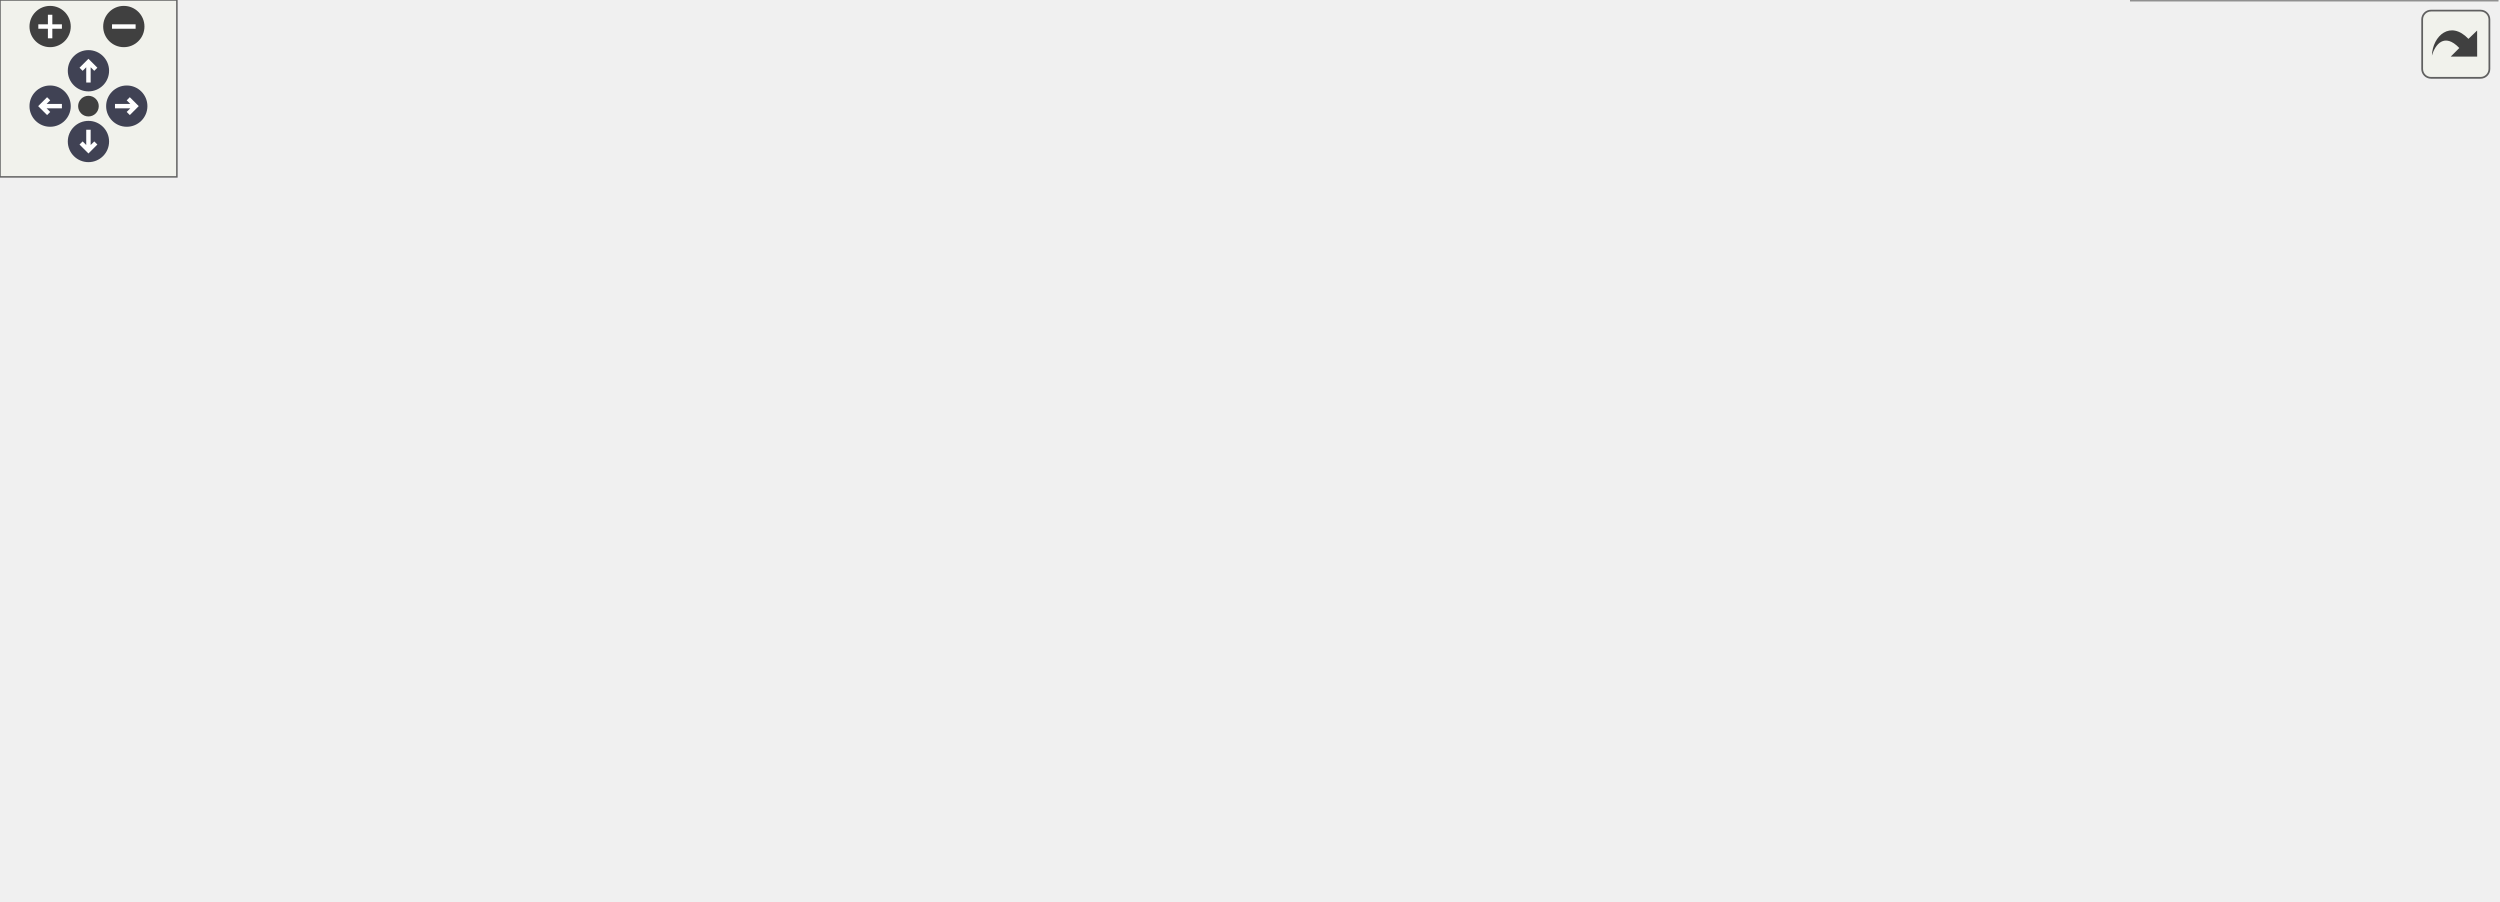
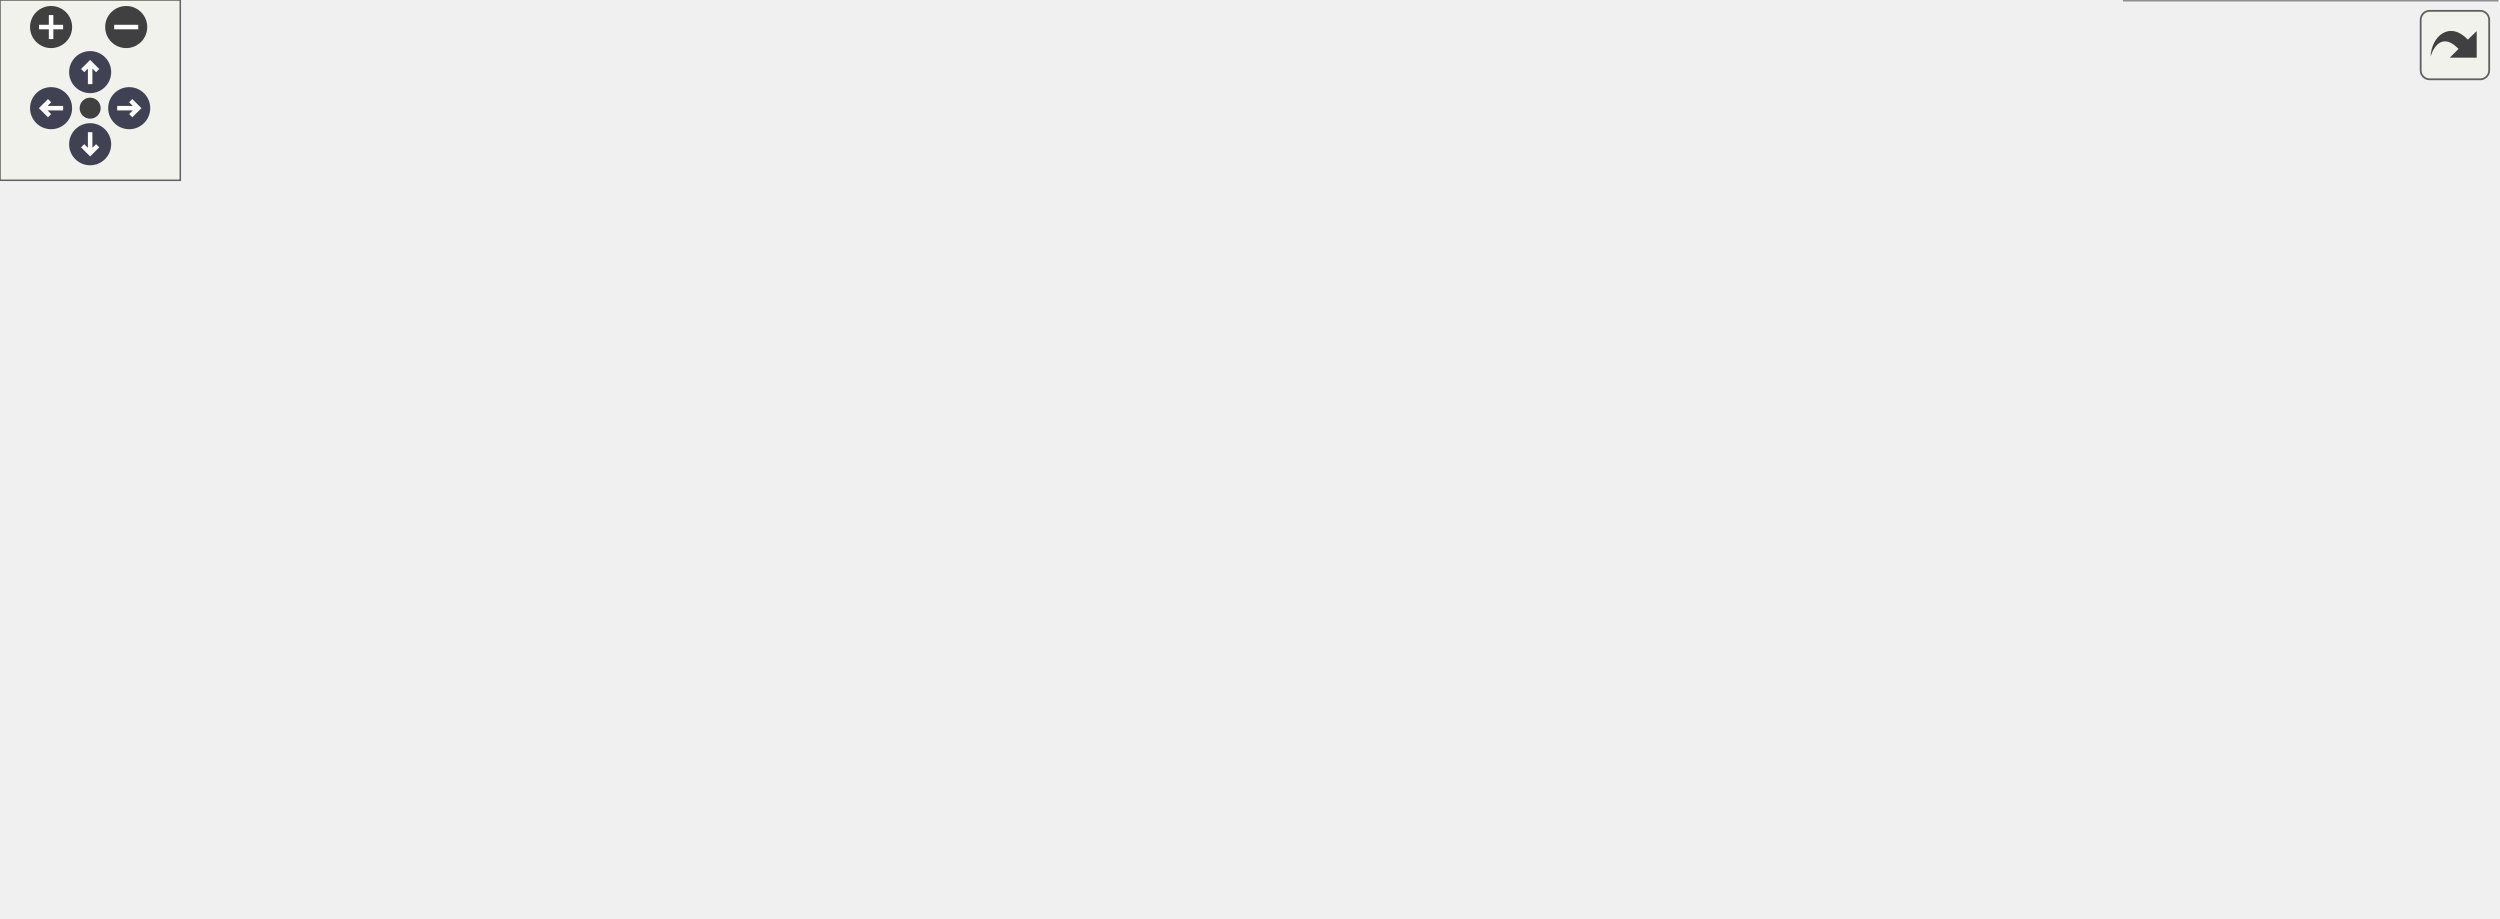
<svg xmlns="http://www.w3.org/2000/svg" xmlns:xlink="http://www.w3.org/1999/xlink" id="main" version="1.1" xml:space="preserve">
  <style type="text/css">
.node, .edge {opacity: 0.7;}
.node.selected, .edge.selected {opacity: 1;}
.edge:hover path { stroke: red; }
.edge:hover polygon { stroke: red; fill: red; }
</style>
  <defs>
    <circle id="rim" cx="0" cy="0" r="7" />
    <circle id="rim2" cx="0" cy="0" r="3.5" />
    <g id="zoomPlus">
      <use xlink:href="#rim" fill="#404040">
        <set attributeName="fill" to="#808080" begin="zoomplus.mouseover" end="zoomplus.mouseout" />
      </use>
      <path d="M-4,0h8M0,-4v8" fill="none" stroke="white" stroke-width="1.5" pointer-events="none" />
    </g>
    <g id="zoomMin">
      <use xlink:href="#rim" fill="#404040">
        <set attributeName="fill" to="#808080" begin="zoomminus.mouseover" end="zoomminus.mouseout" />
      </use>
      <path d="M-4,0h8" fill="none" stroke="white" stroke-width="1.5" pointer-events="none" />
    </g>
    <g id="arrowUp" transform="translate(30 24)">
      <use xlink:href="#rim" />
      <path pointer-events="none" fill="none" stroke="white" stroke-width="1.5" d="M0,-3.0v7 M-2.5,-0.5L0,-3.0L2.5,-0.5" />
    </g>
    <g id="arrowRight" transform="rotate(90) translate(36 -43)">
      <use xlink:href="#rim" />
      <path pointer-events="none" fill="none" stroke="white" stroke-width="1.5" d="M0,-3.0v7 M-2.5,-0.5L0,-3.0L2.5,-0.5" />
    </g>
    <g id="arrowDown" transform="rotate(180) translate(-30 -48)">
      <use xlink:href="#rim" />
      <path pointer-events="none" fill="none" stroke="white" stroke-width="1.5" d="M0,-3.0v7 M-2.5,-0.5L0,-3.0L2.5,-0.5" />
    </g>
    <g id="arrowLeft" transform="rotate(270) translate(-36 17)">
      <use xlink:href="#rim" />
      <path pointer-events="none" fill="none" stroke="white" stroke-width="1.5" d="M0,-3.0v7 M-2.5,-0.5L0,-3.0L2.5,-0.5" />
    </g>
    <g id="resetDef">
      <use xlink:href="#rim2" fill="#404040">
        <set attributeName="fill" to="#808080" begin="reset.mouseover" end="reset.mouseout" />
      </use>
    </g>
  </defs>
  <svg id="graph" class="graph">
    <g id="viewport">
      <g id="Node000001" class="node">
        <g id="a_Node000001">
          <a xlink:title="Reshape the past iterations and initial sample during remeshing.">
-             <polygon fill="#999999" stroke="#666666" points="146,-186 0,-186 0,-156 146,-156 146,-186" />
-             <text text-anchor="start" x="8" y="-174" font-family="Helvetica,sans-Serif" font-size="10.00">precice::cplscheme</text>
-             <text text-anchor="middle" x="73" y="-163" font-family="Helvetica,sans-Serif" font-size="10.00">::CouplingData::reinitialize</text>
+             <polygon fill="#999999" stroke="#666666" points="146,-185 0,-185 0,-155 146,-155 146,-185" />
+             <text text-anchor="start" x="8" y="-173" font-family="Helvetica,sans-Serif" font-size="10.00">precice::cplscheme</text>
+             <text text-anchor="middle" x="73" y="-162" font-family="Helvetica,sans-Serif" font-size="10.00">::CouplingData::reinitialize</text>
          </a>
        </g>
      </g>
      <g id="Node000002" class="node">
        <g id="a_Node000002">
          <a xlink:href="classprecice_1_1cplscheme_1_1CouplingData.html#a2e134f8af06df2aef9aa723c1be05fed" target="_top" xlink:title=" ">
-             <polygon fill="white" stroke="#666666" points="526,-233 358,-233 358,-203 526,-203 526,-233" />
-             <text text-anchor="start" x="366" y="-221" font-family="Helvetica,sans-Serif" font-size="10.00">precice::cplscheme</text>
-             <text text-anchor="middle" x="442" y="-210" font-family="Helvetica,sans-Serif" font-size="10.00">::CouplingData::getDimensions</text>
+             <polygon fill="white" stroke="#666666" points="350,-233 182,-233 182,-203 350,-203 350,-233" />
+             <text text-anchor="start" x="190" y="-221" font-family="Helvetica,sans-Serif" font-size="10.00">precice::cplscheme</text>
+             <text text-anchor="middle" x="266" y="-210" font-family="Helvetica,sans-Serif" font-size="10.00">::CouplingData::getDimensions</text>
          </a>
        </g>
      </g>
      <g id="edge1_Node000001_Node000002" class="edge">
        <g id="a_edge1_Node000001_Node000002">
          <a xlink:title=" ">
-             <path fill="none" stroke="#63b8ff" d="M135.14,-186.04C150.37,-189.38 166.72,-192.63 182,-195 236.67,-203.47 298.36,-209.1 347.81,-212.67" />
-             <polygon fill="#63b8ff" stroke="#63b8ff" points="347.63,-216.16 357.85,-213.38 348.12,-209.18 347.63,-216.16" />
+             <path fill="none" stroke="#63b8ff" d="M133.91,-185.06C153.47,-189.97 175.34,-195.47 195.54,-200.54" />
+             <polygon fill="#63b8ff" stroke="#63b8ff" points="194.75,-203.95 205.3,-203 196.46,-197.17 194.75,-203.95" />
          </a>
        </g>
      </g>
      <g id="Node000003" class="node">
        <g id="a_Node000003">
          <a xlink:href="classprecice_1_1cplscheme_1_1CouplingData.html#a222e578976b48436cc28a62d5fc39590" target="_top" xlink:title=" ">
-             <polygon fill="white" stroke="#666666" points="322,-186 182,-186 182,-156 322,-156 322,-186" />
-             <text text-anchor="start" x="190" y="-174" font-family="Helvetica,sans-Serif" font-size="10.00">precice::cplscheme</text>
-             <text text-anchor="middle" x="252" y="-163" font-family="Helvetica,sans-Serif" font-size="10.00">::CouplingData::nVertices</text>
+             <polygon fill="white" stroke="#666666" points="336,-185 196,-185 196,-155 336,-155 336,-185" />
+             <text text-anchor="start" x="204" y="-173" font-family="Helvetica,sans-Serif" font-size="10.00">precice::cplscheme</text>
+             <text text-anchor="middle" x="266" y="-162" font-family="Helvetica,sans-Serif" font-size="10.00">::CouplingData::nVertices</text>
          </a>
        </g>
      </g>
      <g id="edge2_Node000001_Node000003" class="edge">
        <g id="a_edge2_Node000001_Node000003">
          <a xlink:title=" ">
-             <path fill="none" stroke="#63b8ff" d="M146.25,-171C154.61,-171 163.17,-171 171.61,-171" />
-             <polygon fill="#63b8ff" stroke="#63b8ff" points="171.84,-174.5 181.84,-171 171.84,-167.5 171.84,-174.5" />
+             <path fill="none" stroke="#63b8ff" d="M146.21,-170C159.05,-170 172.48,-170 185.51,-170" />
+             <polygon fill="#63b8ff" stroke="#63b8ff" points="185.85,-173.5 195.85,-170 185.85,-166.5 185.85,-173.5" />
+           </a>
+         </g>
+       </g>
+       <g id="Node000004" class="node">
+         <g id="a_Node000004">
+           <a xlink:href="classprecice_1_1time_1_1Storage.html#abbc435db548b88eeac65e51e7cc9f932" target="_top" xlink:title="Overrides all existing samples.">
+             <polygon fill="white" stroke="#666666" points="328,-137 204,-137 204,-107 328,-107 328,-137" />
+             <text text-anchor="start" x="212" y="-125" font-family="Helvetica,sans-Serif" font-size="10.00">precice::time::Storage</text>
+             <text text-anchor="middle" x="266" y="-114" font-family="Helvetica,sans-Serif" font-size="10.00">::setAllSamples</text>
+           </a>
+         </g>
+       </g>
+       <g id="edge3_Node000001_Node000004" class="edge">
+         <g id="a_edge3_Node000001_Node000004">
+           <a xlink:title=" ">
+             <path fill="none" stroke="#63b8ff" d="M133.91,-154.94C153.47,-150.03 175.34,-144.53 195.54,-139.46" />
+             <polygon fill="#63b8ff" stroke="#63b8ff" points="196.46,-142.83 205.3,-137 194.75,-136.05 196.46,-142.83" />
          </a>
        </g>
      </g>
      <g id="Node000005" class="node">
        <g id="a_Node000005">
-           <a xlink:href="classprecice_1_1time_1_1Storage.html#abbc435db548b88eeac65e51e7cc9f932" target="_top" xlink:title="Overrides all existing samples.">
-             <polygon fill="white" stroke="#666666" points="314,-138 190,-138 190,-108 314,-108 314,-138" />
-             <text text-anchor="start" x="198" y="-126" font-family="Helvetica,sans-Serif" font-size="10.00">precice::time::Storage</text>
-             <text text-anchor="middle" x="252" y="-115" font-family="Helvetica,sans-Serif" font-size="10.00">::setAllSamples</text>
-           </a>
-         </g>
-       </g>
-       <g id="edge5_Node000001_Node000005" class="edge">
-         <g id="a_edge5_Node000001_Node000005">
-           <a xlink:title=" ">
-             <path fill="none" stroke="#63b8ff" d="M129.52,-155.94C147.39,-151.1 167.36,-145.68 185.87,-140.66" />
-             <polygon fill="#63b8ff" stroke="#63b8ff" points="186.94,-144 195.68,-138 185.11,-137.24 186.94,-144" />
-           </a>
-         </g>
-       </g>
-       <g id="edge3_Node000003_Node000002" class="edge">
-         <g id="a_edge3_Node000003_Node000002">
-           <a xlink:title=" ">
-             <path fill="none" stroke="#63b8ff" d="M313,-186C331.49,-190.62 352,-195.75 371.09,-200.52" />
-             <polygon fill="#63b8ff" stroke="#63b8ff" points="370.37,-203.95 380.92,-202.98 372.07,-197.16 370.37,-203.95" />
-           </a>
-         </g>
-       </g>
-       <g id="Node000004" class="node">
-         <g id="a_Node000004">
-           <a xlink:href="classprecice_1_1cplscheme_1_1CouplingData.html#a889b1240a9e04686c2b1ea3b95bf80f9" target="_top" xlink:title="Returns a const reference to the data Sample.">
-             <polygon fill="white" stroke="#666666" points="507.5,-185 376.5,-185 376.5,-155 507.5,-155 507.5,-185" />
-             <text text-anchor="start" x="384.5" y="-173" font-family="Helvetica,sans-Serif" font-size="10.00">precice::cplscheme</text>
-             <text text-anchor="middle" x="442" y="-162" font-family="Helvetica,sans-Serif" font-size="10.00">::CouplingData::sample</text>
-           </a>
-         </g>
-       </g>
-       <g id="edge4_Node000003_Node000004" class="edge">
-         <g id="a_edge4_Node000003_Node000004">
-           <a xlink:title=" ">
-             <path fill="none" stroke="#63b8ff" d="M322.2,-170.63C336.44,-170.56 351.5,-170.48 365.93,-170.4" />
-             <polygon fill="#63b8ff" stroke="#63b8ff" points="366.33,-173.9 376.31,-170.34 366.29,-166.9 366.33,-173.9" />
+           <a xlink:href="classprecice_1_1time_1_1Storage.html#a12aaa50a8e9c3f3c401999d5228b733d" target="_top" xlink:title="Need to use interpolation for the case with changing time grids.">
+             <polygon fill="white" stroke="#666666" points="510,-137 386,-137 386,-107 510,-107 510,-137" />
+             <text text-anchor="start" x="394" y="-125" font-family="Helvetica,sans-Serif" font-size="10.00">precice::time::Storage</text>
+             <text text-anchor="middle" x="448" y="-114" font-family="Helvetica,sans-Serif" font-size="10.00">::sample</text>
+           </a>
+         </g>
+       </g>
+       <g id="edge4_Node000004_Node000005" class="edge">
+         <g id="a_edge4_Node000004_Node000005">
+           <a xlink:title=" ">
+             <path fill="none" stroke="#63b8ff" d="M328.19,-122C343.49,-122 360.03,-122 375.77,-122" />
+             <polygon fill="#63b8ff" stroke="#63b8ff" points="375.98,-125.5 385.98,-122 375.98,-118.5 375.98,-125.5" />
          </a>
        </g>
      </g>
      <g id="Node000006" class="node">
        <g id="a_Node000006">
-           <a xlink:href="classprecice_1_1time_1_1Storage.html#a12aaa50a8e9c3f3c401999d5228b733d" target="_top" xlink:title="Need to use interpolation for the case with changing time grids.">
-             <polygon fill="white" stroke="#666666" points="504,-137 380,-137 380,-107 504,-107 504,-137" />
-             <text text-anchor="start" x="388" y="-125" font-family="Helvetica,sans-Serif" font-size="10.00">precice::time::Storage</text>
-             <text text-anchor="middle" x="442" y="-114" font-family="Helvetica,sans-Serif" font-size="10.00">::sample</text>
-           </a>
-         </g>
-       </g>
-       <g id="edge6_Node000005_Node000006" class="edge">
-         <g id="a_edge6_Node000005_Node000006">
-           <a xlink:title=" ">
-             <path fill="none" stroke="#63b8ff" d="M314.04,-122.68C331.86,-122.58 351.49,-122.48 369.88,-122.38" />
-             <polygon fill="#63b8ff" stroke="#63b8ff" points="369.97,-125.88 379.95,-122.32 369.93,-118.88 369.97,-125.88" />
+           <a xlink:href="classprecice_1_1time_1_1Storage.html#a9237f11d36d0c3d2bf425150ee9007ab" target="_top" xlink:title="Computes which degree may be used for interpolation.">
+             <polygon fill="white" stroke="#666666" points="671,-245 546,-245 546,-215 671,-215 671,-245" />
+             <text text-anchor="start" x="554" y="-233" font-family="Helvetica,sans-Serif" font-size="10.00">precice::time::Storage</text>
+             <text text-anchor="middle" x="608.5" y="-222" font-family="Helvetica,sans-Serif" font-size="10.00">::computeUsedDegree</text>
+           </a>
+         </g>
+       </g>
+       <g id="edge5_Node000005_Node000006" class="edge">
+         <g id="a_edge5_Node000005_Node000006">
+           <a xlink:title=" ">
+             <path fill="none" stroke="#63b8ff" d="M463.19,-137.12C481.06,-155.45 513.38,-186.32 546,-206 548.61,-207.58 551.35,-209.09 554.16,-210.52" />
+             <polygon fill="#63b8ff" stroke="#63b8ff" points="552.75,-213.73 563.28,-214.87 555.76,-207.41 552.75,-213.73" />
+           </a>
+         </g>
+       </g>
+       <g id="Node000008" class="node">
+         <g id="a_Node000008">
+           <a xlink:href="namespaceprecice_1_1math.html#a0e86802cfe992deba131d789d035b5b7" target="_top" xlink:title="Compares two Eigen::MatrixBase for equality up to tolerance.">
+             <polygon fill="white" stroke="#666666" points="669.5,-196.5 547.5,-196.5 547.5,-177.5 669.5,-177.5 669.5,-196.5" />
+             <text text-anchor="middle" x="608.5" y="-184.5" font-family="Helvetica,sans-Serif" font-size="10.00">precice::math::equals</text>
+           </a>
+         </g>
+       </g>
+       <g id="edge7_Node000005_Node000008" class="edge">
+         <g id="a_edge7_Node000005_Node000008">
+           <a xlink:title=" ">
+             <path fill="none" stroke="#63b8ff" d="M478.24,-137.21C497.24,-146.76 522.73,-158.94 546,-168 551.6,-170.18 557.57,-172.29 563.5,-174.25" />
+             <polygon fill="#63b8ff" stroke="#63b8ff" points="562.77,-177.69 573.37,-177.41 564.91,-171.02 562.77,-177.69" />
+           </a>
+         </g>
+       </g>
+       <g id="Node000009" class="node">
+         <g id="a_Node000009">
+           <a xlink:href="classprecice_1_1time_1_1Storage.html#a928377dfd80e9c6c25a6a30a351c5917" target="_top" xlink:title="Returns the Sample at time following &quot;before&quot; contained in this Storage.">
+             <polygon fill="white" stroke="#666666" points="670.5,-159 546.5,-159 546.5,-129 670.5,-129 670.5,-159" />
+             <text text-anchor="start" x="554.5" y="-147" font-family="Helvetica,sans-Serif" font-size="10.00">precice::time::Storage</text>
+             <text text-anchor="middle" x="608.5" y="-136" font-family="Helvetica,sans-Serif" font-size="10.00">::getSampleAtOrAfter</text>
+           </a>
+         </g>
+       </g>
+       <g id="edge8_Node000005_Node000009" class="edge">
+         <g id="a_edge8_Node000005_Node000009">
+           <a xlink:title=" ">
+             <path fill="none" stroke="#63b8ff" d="M510.28,-130.51C518.8,-131.69 527.6,-132.91 536.28,-134.11" />
+             <polygon fill="#63b8ff" stroke="#63b8ff" points="536,-137.61 546.38,-135.52 536.96,-130.68 536,-137.61" />
+           </a>
+         </g>
+       </g>
+       <g id="Node000011" class="node">
+         <g id="a_Node000011">
+           <a xlink:href="classprecice_1_1time_1_1Storage.html#ac6b8883c787b328e1a4114d4457c0b30" target="_top" xlink:title="Number of stored times.">
+             <polygon fill="white" stroke="#666666" points="831,-116 707,-116 707,-86 831,-86 831,-116" />
+             <text text-anchor="start" x="715" y="-104" font-family="Helvetica,sans-Serif" font-size="10.00">precice::time::Storage</text>
+             <text text-anchor="middle" x="769" y="-93" font-family="Helvetica,sans-Serif" font-size="10.00">::nTimes</text>
+           </a>
+         </g>
+       </g>
+       <g id="edge16_Node000005_Node000011" class="edge">
+         <g id="a_edge16_Node000005_Node000011">
+           <a xlink:title=" ">
+             <path fill="none" stroke="#63b8ff" d="M510.13,-117.98C563.35,-114.47 640.55,-109.39 696.6,-105.7" />
+             <polygon fill="#63b8ff" stroke="#63b8ff" points="697.06,-109.18 706.81,-105.03 696.6,-102.19 697.06,-109.18" />
+           </a>
+         </g>
+       </g>
+       <g id="Node000012" class="node">
+         <g id="a_Node000012">
+           <a xlink:href="classprecice_1_1time_1_1Storage.html#a7699b242d48c467606c27cacbf1f6492" target="_top" xlink:title="Get all normalized dts and values in ascending order (with respect to normalized dts)">
+             <polygon fill="white" stroke="#666666" points="670.5,-73 546.5,-73 546.5,-43 670.5,-43 670.5,-73" />
+             <text text-anchor="start" x="554.5" y="-61" font-family="Helvetica,sans-Serif" font-size="10.00">precice::time::Storage</text>
+             <text text-anchor="middle" x="608.5" y="-50" font-family="Helvetica,sans-Serif" font-size="10.00">::getTimesAndValues</text>
+           </a>
+         </g>
+       </g>
+       <g id="edge11_Node000005_Node000012" class="edge">
+         <g id="a_edge11_Node000005_Node000012">
+           <a xlink:title=" ">
+             <path fill="none" stroke="#63b8ff" d="M486.16,-106.99C508.44,-98 536.96,-86.48 560.76,-76.87" />
+             <polygon fill="#63b8ff" stroke="#63b8ff" points="562.34,-80.01 570.3,-73.02 559.71,-73.52 562.34,-80.01" />
+           </a>
+         </g>
+       </g>
+       <g id="Node000015" class="node">
+         <g id="a_Node000015">
+           <a xlink:href="namespaceprecice_1_1math.html#ab5fc218ddab783ccd97f7c14fc4ccab3" target="_top" xlink:title=" ">
+             <polygon fill="white" stroke="#666666" points="671,-24.5 546,-24.5 546,-5.5 671,-5.5 671,-24.5" />
+             <text text-anchor="middle" x="608.5" y="-12.5" font-family="Helvetica,sans-Serif" font-size="10.00">precice::math::greater</text>
+           </a>
+         </g>
+       </g>
+       <g id="edge15_Node000005_Node000015" class="edge">
+         <g id="a_edge15_Node000005_Node000015">
+           <a xlink:title=" ">
+             <path fill="none" stroke="#63b8ff" d="M461.9,-106.73C479.17,-87.21 511.63,-53.6 546,-34 549.71,-31.88 553.69,-29.97 557.77,-28.26" />
+             <polygon fill="#63b8ff" stroke="#63b8ff" points="559.29,-31.43 567.39,-24.6 556.8,-24.88 559.29,-31.43" />
          </a>
        </g>
      </g>
      <g id="Node000007" class="node">
        <g id="a_Node000007">
-           <a xlink:href="classprecice_1_1time_1_1Storage.html#a9237f11d36d0c3d2bf425150ee9007ab" target="_top" xlink:title="Computes which degree may be used for interpolation.">
-             <polygon fill="white" stroke="#666666" points="687,-245 562,-245 562,-215 687,-215 687,-245" />
-             <text text-anchor="start" x="570" y="-233" font-family="Helvetica,sans-Serif" font-size="10.00">precice::time::Storage</text>
-             <text text-anchor="middle" x="624.5" y="-222" font-family="Helvetica,sans-Serif" font-size="10.00">::computeUsedDegree</text>
-           </a>
-         </g>
-       </g>
-       <g id="edge7_Node000006_Node000007" class="edge">
-         <g id="a_edge7_Node000006_Node000007">
-           <a xlink:title=" ">
-             <path fill="none" stroke="#63b8ff" d="M504.06,-133.85C511.9,-136.99 519.46,-140.97 526,-146 550.64,-164.97 538.24,-185.94 562,-206 563.51,-207.28 565.1,-208.49 566.74,-209.64" />
-             <polygon fill="#63b8ff" stroke="#63b8ff" points="565.02,-212.69 575.38,-214.91 568.66,-206.71 565.02,-212.69" />
-           </a>
-         </g>
-       </g>
-       <g id="Node000009" class="node">
-         <g id="a_Node000009">
-           <a xlink:href="namespaceprecice_1_1math.html#a0e86802cfe992deba131d789d035b5b7" target="_top" xlink:title="Compares two Eigen::MatrixBase for equality up to tolerance.">
-             <polygon fill="white" stroke="#666666" points="685.5,-196.5 563.5,-196.5 563.5,-177.5 685.5,-177.5 685.5,-196.5" />
-             <text text-anchor="middle" x="624.5" y="-184.5" font-family="Helvetica,sans-Serif" font-size="10.00">precice::math::equals</text>
-           </a>
-         </g>
-       </g>
-       <g id="edge9_Node000006_Node000009" class="edge">
-         <g id="a_edge9_Node000006_Node000009">
-           <a xlink:title=" ">
-             <path fill="none" stroke="#63b8ff" d="M502.19,-137C510.31,-139.67 518.45,-142.67 526,-146 543.16,-153.56 544.91,-160.28 562,-168 566.97,-170.24 572.27,-172.32 577.6,-174.21" />
-             <polygon fill="#63b8ff" stroke="#63b8ff" points="576.58,-177.56 587.17,-177.42 578.8,-170.92 576.58,-177.56" />
+           <a target="_parent" xlink:href="http://en.cppreference.com/w/cpp/algorithm/min.html#" xlink:title=" ">
+             <polygon fill="white" stroke="#666666" points="797,-239.5 741,-239.5 741,-220.5 797,-220.5 797,-239.5" />
+             <text text-anchor="middle" x="769" y="-227.5" font-family="Helvetica,sans-Serif" font-size="10.00">std::min</text>
+           </a>
+         </g>
+       </g>
+       <g id="edge6_Node000006_Node000007" class="edge">
+         <g id="a_edge6_Node000006_Node000007">
+           <a xlink:title=" ">
+             <path fill="none" stroke="#63b8ff" d="M671.23,-230C691.25,-230 712.82,-230 730.52,-230" />
+             <polygon fill="#63b8ff" stroke="#63b8ff" points="730.98,-233.5 740.98,-230 730.98,-226.5 730.98,-233.5" />
          </a>
        </g>
      </g>
      <g id="Node000010" class="node">
        <g id="a_Node000010">
-           <a xlink:href="classprecice_1_1time_1_1Storage.html#a928377dfd80e9c6c25a6a30a351c5917" target="_top" xlink:title="Returns the Sample at time following &quot;before&quot; contained in this Storage.">
-             <polygon fill="white" stroke="#666666" points="686.5,-159 562.5,-159 562.5,-129 686.5,-129 686.5,-159" />
-             <text text-anchor="start" x="570.5" y="-147" font-family="Helvetica,sans-Serif" font-size="10.00">precice::time::Storage</text>
-             <text text-anchor="middle" x="624.5" y="-136" font-family="Helvetica,sans-Serif" font-size="10.00">::getSampleAtOrAfter</text>
-           </a>
-         </g>
-       </g>
-       <g id="edge10_Node000006_Node000010" class="edge">
-         <g id="a_edge10_Node000006_Node000010">
-           <a xlink:title=" ">
-             <path fill="none" stroke="#63b8ff" d="M504.11,-129.45C519.55,-131.33 536.26,-133.37 552.15,-135.3" />
-             <polygon fill="#63b8ff" stroke="#63b8ff" points="552.1,-138.82 562.45,-136.56 552.95,-131.88 552.1,-138.82" />
-           </a>
-         </g>
-       </g>
-       <g id="Node000012" class="node">
-         <g id="a_Node000012">
-           <a xlink:href="classprecice_1_1time_1_1Storage.html#ac6b8883c787b328e1a4114d4457c0b30" target="_top" xlink:title="Number of stored times.">
-             <polygon fill="white" stroke="#666666" points="847,-116 723,-116 723,-86 847,-86 847,-116" />
-             <text text-anchor="start" x="731" y="-104" font-family="Helvetica,sans-Serif" font-size="10.00">precice::time::Storage</text>
-             <text text-anchor="middle" x="785" y="-93" font-family="Helvetica,sans-Serif" font-size="10.00">::nTimes</text>
-           </a>
-         </g>
-       </g>
-       <g id="edge18_Node000006_Node000012" class="edge">
-         <g id="a_edge18_Node000006_Node000012">
-           <a xlink:title=" ">
-             <path fill="none" stroke="#63b8ff" d="M504.36,-118.22C562.94,-114.61 651.17,-109.18 712.81,-105.38" />
-             <polygon fill="#63b8ff" stroke="#63b8ff" points="713.08,-108.87 722.85,-104.77 712.65,-101.89 713.08,-108.87" />
+           <a target="_parent" xlink:href="http://en.cppreference.com/w/cpp/algorithm/find.html#" xlink:title=" ">
+             <polygon fill="white" stroke="#666666" points="803,-153.5 735,-153.5 735,-134.5 803,-134.5 803,-153.5" />
+             <text text-anchor="middle" x="769" y="-141.5" font-family="Helvetica,sans-Serif" font-size="10.00">std::find_if</text>
+           </a>
+         </g>
+       </g>
+       <g id="edge9_Node000009_Node000010" class="edge">
+         <g id="a_edge9_Node000009_Node000010">
+           <a xlink:title=" ">
+             <path fill="none" stroke="#63b8ff" d="M670.78,-144C688.65,-144 707.8,-144 724.34,-144" />
+             <polygon fill="#63b8ff" stroke="#63b8ff" points="724.79,-147.5 734.79,-144 724.79,-140.5 724.79,-147.5" />
+           </a>
+         </g>
+       </g>
+       <g id="edge10_Node000009_Node000011" class="edge">
+         <g id="a_edge10_Node000009_Node000011">
+           <a xlink:title=" ">
+             <path fill="none" stroke="#63b8ff" d="M664.94,-128.96C677.12,-125.65 690.14,-122.12 702.67,-118.72" />
+             <polygon fill="#63b8ff" stroke="#63b8ff" points="703.86,-122.03 712.6,-116.03 702.03,-115.27 703.86,-122.03" />
+           </a>
+         </g>
+       </g>
+       <g id="edge14_Node000012_Node000011" class="edge">
+         <g id="a_edge14_Node000012_Node000011">
+           <a xlink:title=" ">
+             <path fill="none" stroke="#63b8ff" d="M664.94,-73.04C677.12,-76.35 690.14,-79.88 702.67,-83.28" />
+             <polygon fill="#63b8ff" stroke="#63b8ff" points="702.03,-86.73 712.6,-85.97 703.86,-79.97 702.03,-86.73" />
          </a>
        </g>
      </g>
      <g id="Node000013" class="node">
        <g id="a_Node000013">
-           <a xlink:href="classprecice_1_1time_1_1Storage.html#a7699b242d48c467606c27cacbf1f6492" target="_top" xlink:title="Get all normalized dts and values in ascending order (with respect to normalized dts)">
-             <polygon fill="white" stroke="#666666" points="686.5,-73 562.5,-73 562.5,-43 686.5,-43 686.5,-73" />
-             <text text-anchor="start" x="570.5" y="-61" font-family="Helvetica,sans-Serif" font-size="10.00">precice::time::Storage</text>
-             <text text-anchor="middle" x="624.5" y="-50" font-family="Helvetica,sans-Serif" font-size="10.00">::getTimesAndValues</text>
-           </a>
-         </g>
-       </g>
-       <g id="edge13_Node000006_Node000013" class="edge">
-         <g id="a_edge13_Node000006_Node000013">
-           <a xlink:title=" ">
-             <path fill="none" stroke="#63b8ff" d="M485.32,-106.99C511.03,-97.88 544.04,-86.17 571.35,-76.49" />
-             <polygon fill="#63b8ff" stroke="#63b8ff" points="572.88,-79.66 581.13,-73.02 570.54,-73.07 572.88,-79.66" />
-           </a>
-         </g>
-       </g>
-       <g id="Node000016" class="node">
-         <g id="a_Node000016">
-           <a xlink:href="namespaceprecice_1_1math.html#ab5fc218ddab783ccd97f7c14fc4ccab3" target="_top" xlink:title=" ">
-             <polygon fill="white" stroke="#666666" points="687,-24.5 562,-24.5 562,-5.5 687,-5.5 687,-24.5" />
-             <text text-anchor="middle" x="624.5" y="-12.5" font-family="Helvetica,sans-Serif" font-size="10.00">precice::math::greater</text>
-           </a>
-         </g>
-       </g>
-       <g id="edge17_Node000006_Node000016" class="edge">
-         <g id="a_edge17_Node000006_Node000016">
-           <a xlink:title=" ">
-             <path fill="none" stroke="#63b8ff" d="M459.53,-106.91C481.47,-87.58 522.1,-54.18 562,-34 566.32,-31.81 570.94,-29.82 575.64,-28.03" />
-             <polygon fill="#63b8ff" stroke="#63b8ff" points="577.05,-31.24 585.31,-24.6 574.72,-24.64 577.05,-31.24" />
-           </a>
-         </g>
-       </g>
-       <g id="Node000008" class="node">
-         <g id="a_Node000008">
-           <a target="_parent" xlink:href="http://en.cppreference.com/w/cpp/algorithm/min.html#" xlink:title=" ">
-             <polygon fill="white" stroke="#666666" points="813,-239.5 757,-239.5 757,-220.5 813,-220.5 813,-239.5" />
-             <text text-anchor="middle" x="785" y="-227.5" font-family="Helvetica,sans-Serif" font-size="10.00">std::min</text>
-           </a>
-         </g>
-       </g>
-       <g id="edge8_Node000007_Node000008" class="edge">
-         <g id="a_edge8_Node000007_Node000008">
-           <a xlink:title=" ">
-             <path fill="none" stroke="#63b8ff" d="M687.23,-230C707.25,-230 728.82,-230 746.52,-230" />
-             <polygon fill="#63b8ff" stroke="#63b8ff" points="746.98,-233.5 756.98,-230 746.98,-226.5 746.98,-233.5" />
-           </a>
-         </g>
-       </g>
-       <g id="Node000011" class="node">
-         <g id="a_Node000011">
-           <a target="_parent" xlink:href="http://en.cppreference.com/w/cpp/algorithm/find.html#" xlink:title=" ">
-             <polygon fill="white" stroke="#666666" points="819,-153.5 751,-153.5 751,-134.5 819,-134.5 819,-153.5" />
-             <text text-anchor="middle" x="785" y="-141.5" font-family="Helvetica,sans-Serif" font-size="10.00">std::find_if</text>
-           </a>
-         </g>
-       </g>
-       <g id="edge11_Node000010_Node000011" class="edge">
-         <g id="a_edge11_Node000010_Node000011">
-           <a xlink:title=" ">
-             <path fill="none" stroke="#63b8ff" d="M686.78,-144C704.65,-144 723.8,-144 740.34,-144" />
-             <polygon fill="#63b8ff" stroke="#63b8ff" points="740.79,-147.5 750.79,-144 740.79,-140.5 740.79,-147.5" />
-           </a>
-         </g>
-       </g>
-       <g id="edge12_Node000010_Node000012" class="edge">
-         <g id="a_edge12_Node000010_Node000012">
-           <a xlink:title=" ">
-             <path fill="none" stroke="#63b8ff" d="M680.94,-128.96C693.12,-125.65 706.14,-122.12 718.67,-118.72" />
-             <polygon fill="#63b8ff" stroke="#63b8ff" points="719.86,-122.03 728.6,-116.03 718.03,-115.27 719.86,-122.03" />
-           </a>
-         </g>
-       </g>
-       <g id="edge16_Node000013_Node000012" class="edge">
-         <g id="a_edge16_Node000013_Node000012">
-           <a xlink:title=" ">
-             <path fill="none" stroke="#63b8ff" d="M680.94,-73.04C693.12,-76.35 706.14,-79.88 718.67,-83.28" />
-             <polygon fill="#63b8ff" stroke="#63b8ff" points="718.03,-86.73 728.6,-85.97 719.86,-79.97 718.03,-86.73" />
+           <a target="_parent" xlink:href="http://en.cppreference.com/w/cpp/utility/pair/make_pair.html#" xlink:title=" ">
+             <polygon fill="white" stroke="#666666" points="813.5,-67.5 724.5,-67.5 724.5,-48.5 813.5,-48.5 813.5,-67.5" />
+             <text text-anchor="middle" x="769" y="-55.5" font-family="Helvetica,sans-Serif" font-size="10.00">std::make_pair</text>
+           </a>
+         </g>
+       </g>
+       <g id="edge12_Node000012_Node000013" class="edge">
+         <g id="a_edge12_Node000012_Node000013">
+           <a xlink:title=" ">
+             <path fill="none" stroke="#63b8ff" d="M670.78,-58C684.94,-58 699.91,-58 713.75,-58" />
+             <polygon fill="#63b8ff" stroke="#63b8ff" points="714.08,-61.5 724.08,-58 714.08,-54.5 714.08,-61.5" />
          </a>
        </g>
      </g>
      <g id="Node000014" class="node">
        <g id="a_Node000014">
-           <a target="_parent" xlink:href="http://en.cppreference.com/w/cpp/utility/pair/make_pair.html#" xlink:title=" ">
-             <polygon fill="white" stroke="#666666" points="829.5,-67.5 740.5,-67.5 740.5,-48.5 829.5,-48.5 829.5,-67.5" />
-             <text text-anchor="middle" x="785" y="-55.5" font-family="Helvetica,sans-Serif" font-size="10.00">std::make_pair</text>
-           </a>
-         </g>
-       </g>
-       <g id="edge14_Node000013_Node000014" class="edge">
-         <g id="a_edge14_Node000013_Node000014">
-           <a xlink:title=" ">
-             <path fill="none" stroke="#63b8ff" d="M686.78,-58C700.94,-58 715.91,-58 729.75,-58" />
-             <polygon fill="#63b8ff" stroke="#63b8ff" points="730.08,-61.5 740.08,-58 730.08,-54.5 730.08,-61.5" />
-           </a>
-         </g>
-       </g>
-       <g id="Node000015" class="node">
-         <g id="a_Node000015">
          <a xlink:href="classprecice_1_1time_1_1Storage.html#a5314dff98a3b6c92ef7bf48be027fa4d" target="_top" xlink:title="Number of Dofs for each values.">
-             <polygon fill="white" stroke="#666666" points="847,-30 723,-30 723,0 847,0 847,-30" />
-             <text text-anchor="start" x="731" y="-18" font-family="Helvetica,sans-Serif" font-size="10.00">precice::time::Storage</text>
-             <text text-anchor="middle" x="785" y="-7" font-family="Helvetica,sans-Serif" font-size="10.00">::nDofs</text>
-           </a>
-         </g>
-       </g>
-       <g id="edge15_Node000013_Node000015" class="edge">
-         <g id="a_edge15_Node000013_Node000015">
-           <a xlink:title=" ">
-             <path fill="none" stroke="#63b8ff" d="M680.94,-42.96C693.12,-39.65 706.14,-36.12 718.67,-32.72" />
-             <polygon fill="#63b8ff" stroke="#63b8ff" points="719.86,-36.03 728.6,-30.03 718.03,-29.27 719.86,-36.03" />
+             <polygon fill="white" stroke="#666666" points="831,-30 707,-30 707,0 831,0 831,-30" />
+             <text text-anchor="start" x="715" y="-18" font-family="Helvetica,sans-Serif" font-size="10.00">precice::time::Storage</text>
+             <text text-anchor="middle" x="769" y="-7" font-family="Helvetica,sans-Serif" font-size="10.00">::nDofs</text>
+           </a>
+         </g>
+       </g>
+       <g id="edge13_Node000012_Node000014" class="edge">
+         <g id="a_edge13_Node000012_Node000014">
+           <a xlink:title=" ">
+             <path fill="none" stroke="#63b8ff" d="M664.94,-42.96C677.12,-39.65 690.14,-36.12 702.67,-32.72" />
+             <polygon fill="#63b8ff" stroke="#63b8ff" points="703.86,-36.03 712.6,-30.03 702.03,-29.27 703.86,-36.03" />
          </a>
        </g>
      </g>
    </g>
  </svg>
  <g id="navigator" transform="translate(0 0)" fill="#404254">
    <rect fill="#f2f5e9" fill-opacity="0.5" stroke="#606060" stroke-width=".5" x="0" y="0" width="60" height="60" />
    <use id="zoomplus" xlink:href="#zoomPlus" x="17" y="9" />
    <use id="zoomminus" xlink:href="#zoomMin" x="42" y="9" />
    <use id="reset" xlink:href="#resetDef" x="30" y="36" />
    <use id="arrowup" xlink:href="#arrowUp" x="0" y="0" />
    <use id="arrowright" xlink:href="#arrowRight" x="0" y="0" />
    <use id="arrowdown" xlink:href="#arrowDown" x="0" y="0" />
    <use id="arrowleft" xlink:href="#arrowLeft" x="0" y="0" />
  </g>
  <svg viewBox="0 0 15 15" width="100%" height="30px" preserveAspectRatio="xMaxYMin meet">
    <g id="arrow_out" transform="scale(0.3 0.3)">
      <a xlink:href="classprecice_1_1cplscheme_1_1CouplingData_ad070002a3787a881753b43c92c746b68_cgraph_org.svg" target="_base">
        <rect id="button" ry="5" rx="5" y="6" x="6" height="38" width="38" fill="#f2f5e9" fill-opacity="0.5" stroke="#606060" stroke-width="1.0" />
        <path id="arrow" d="M 11.5,31.437 C 11.94,20.098 22.043,11.323 32.159,21.979 L 37.069,17.246 C 37.069,17.246 37.088,32 37.088,32 L 22.16,31.978 C 22.16,31.978 26.998,27.14 26.998,27.14 C 18.529,18.264 13.292,25.23 11.5,31.437 z" style="fill:#404040;" />
      </a>
    </g>
  </svg>
  <style type="text/css">

[data-mouse-over-selected='false'] { opacity: 0.7; }
[data-mouse-over-selected='true']  { opacity: 1.0; }

</style>
</svg>
